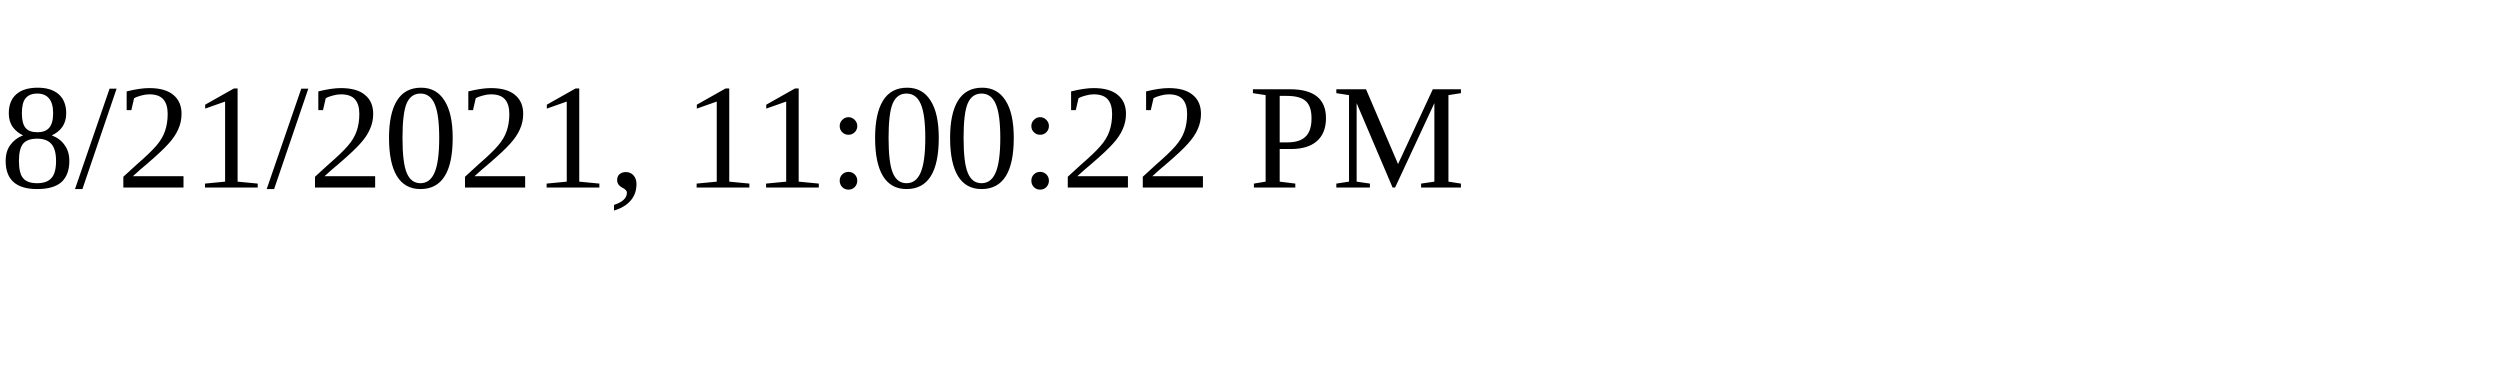
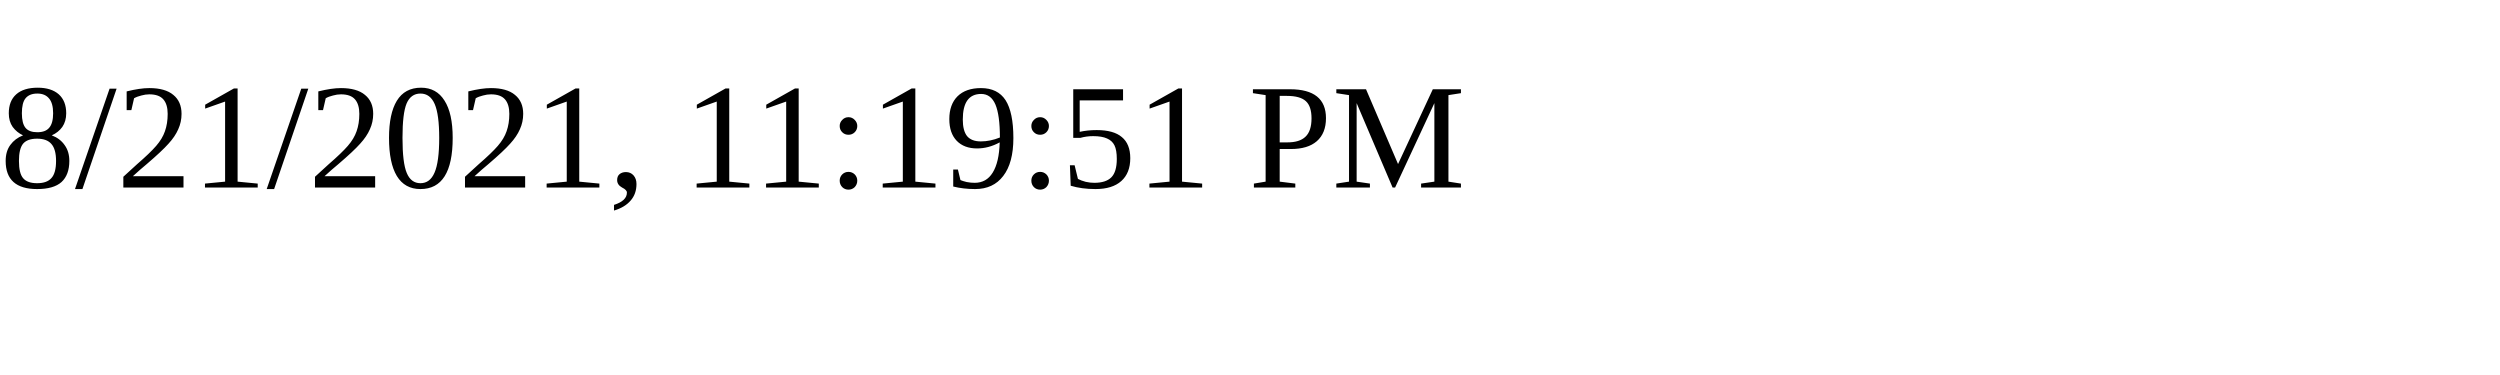
<svg xmlns="http://www.w3.org/2000/svg" height="30" width="200">
-   <text x="0" y="15">8/21/2021, 11:00:22 PM</text>
+   <text x="0" y="15">8/21/2021, 11:19:51 PM</text>
</svg>
